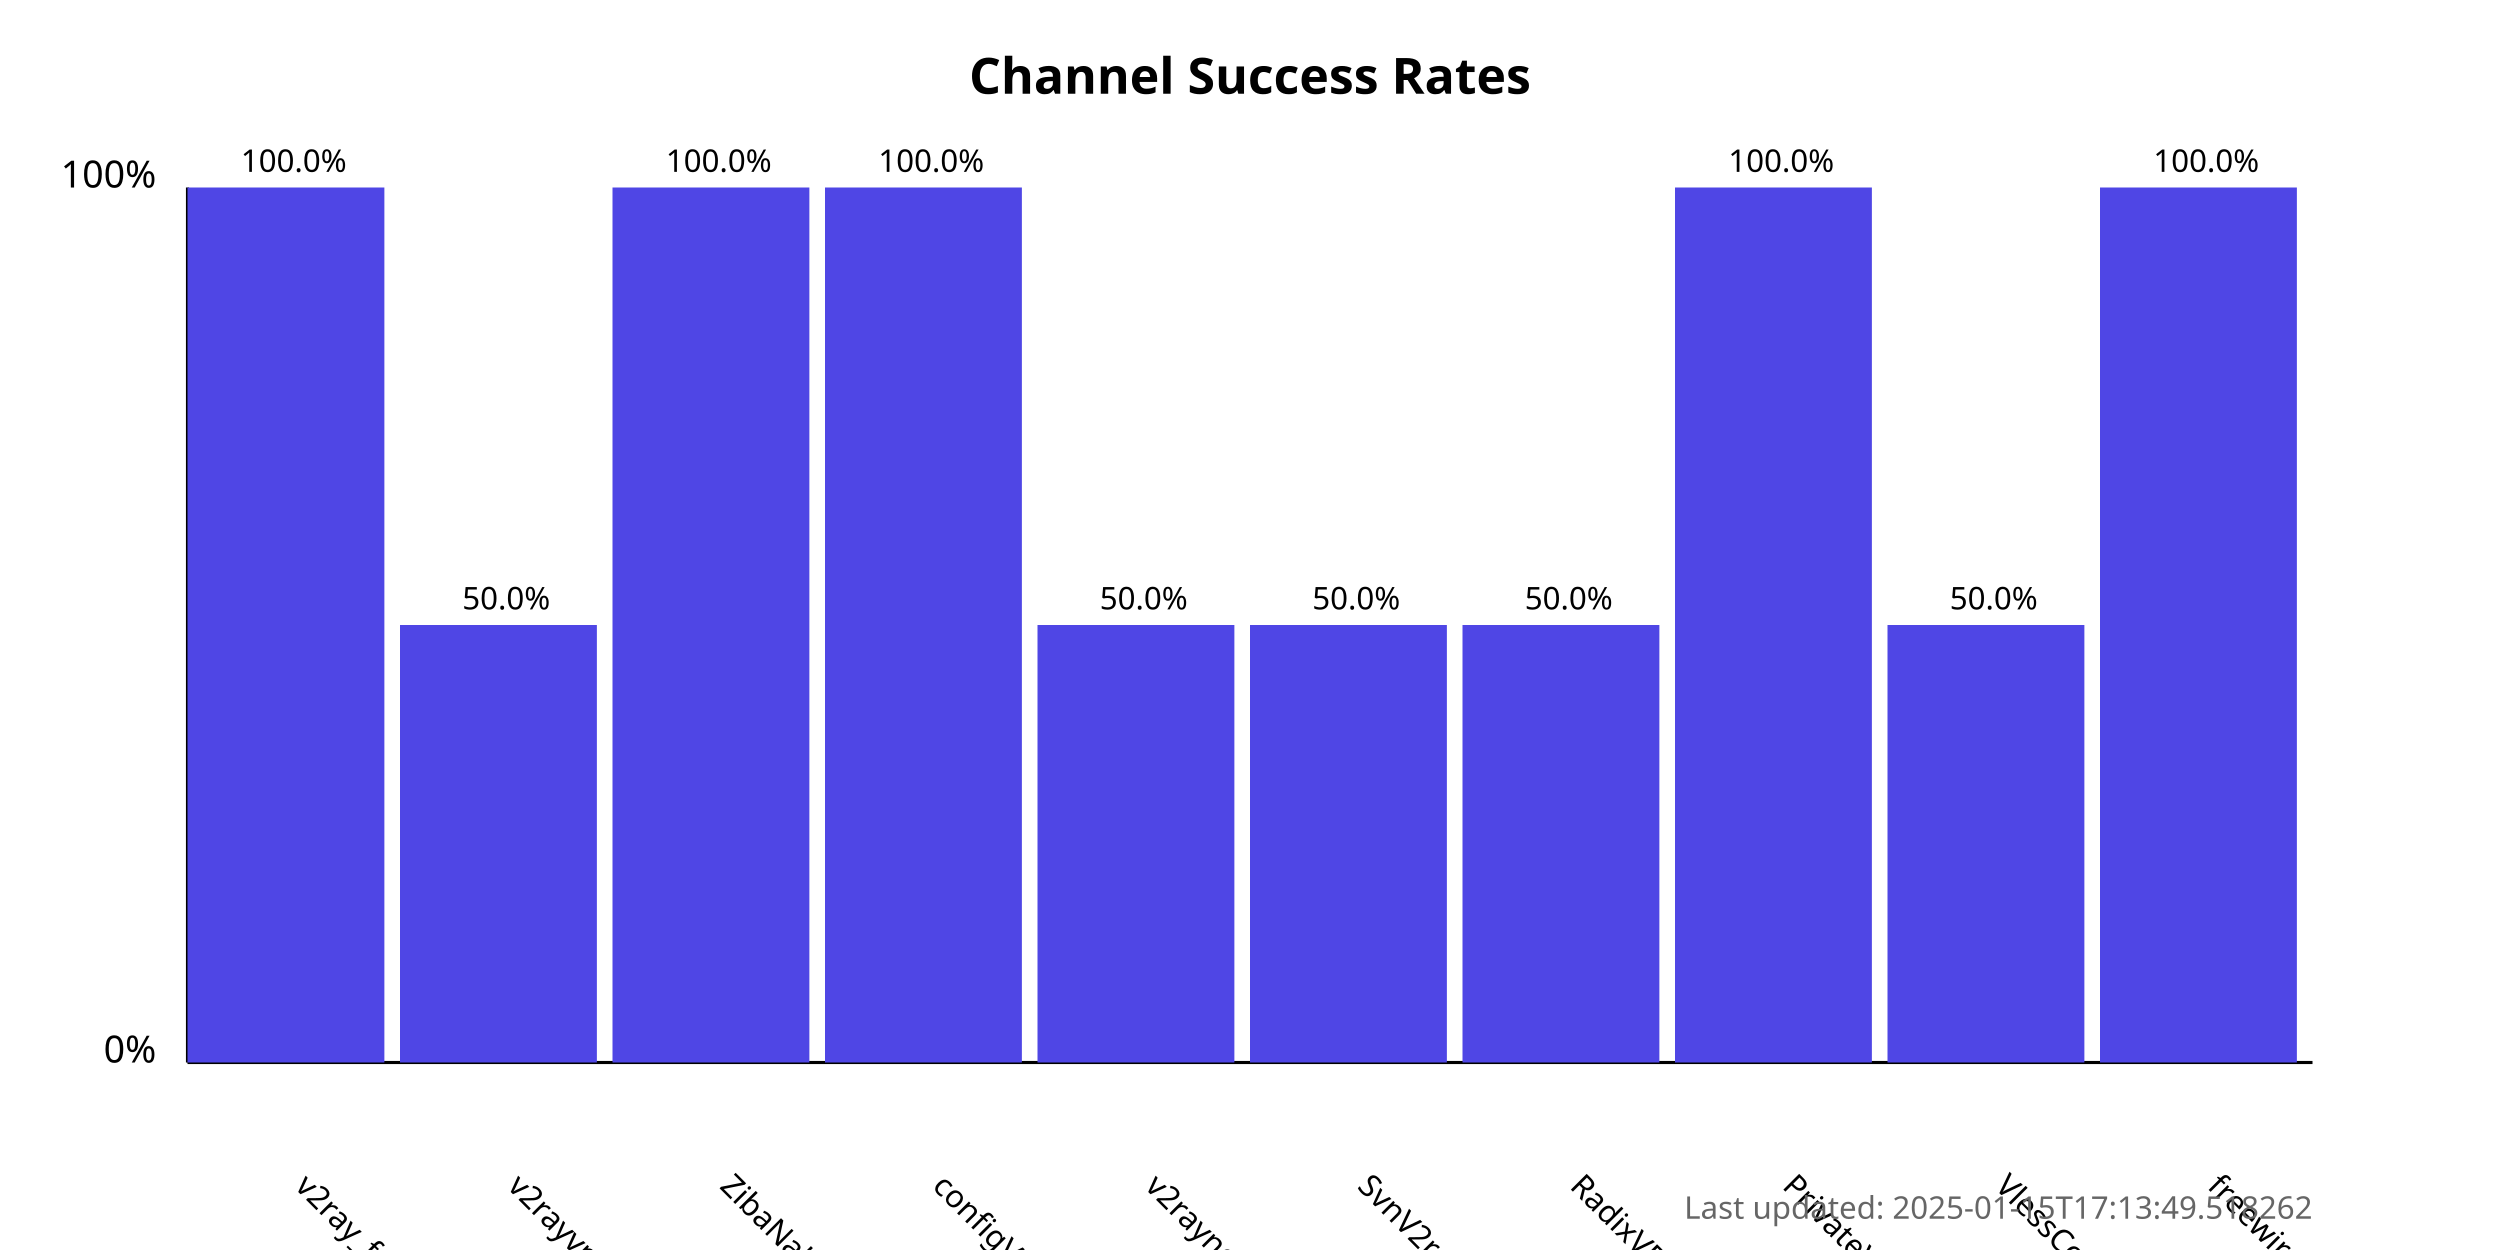
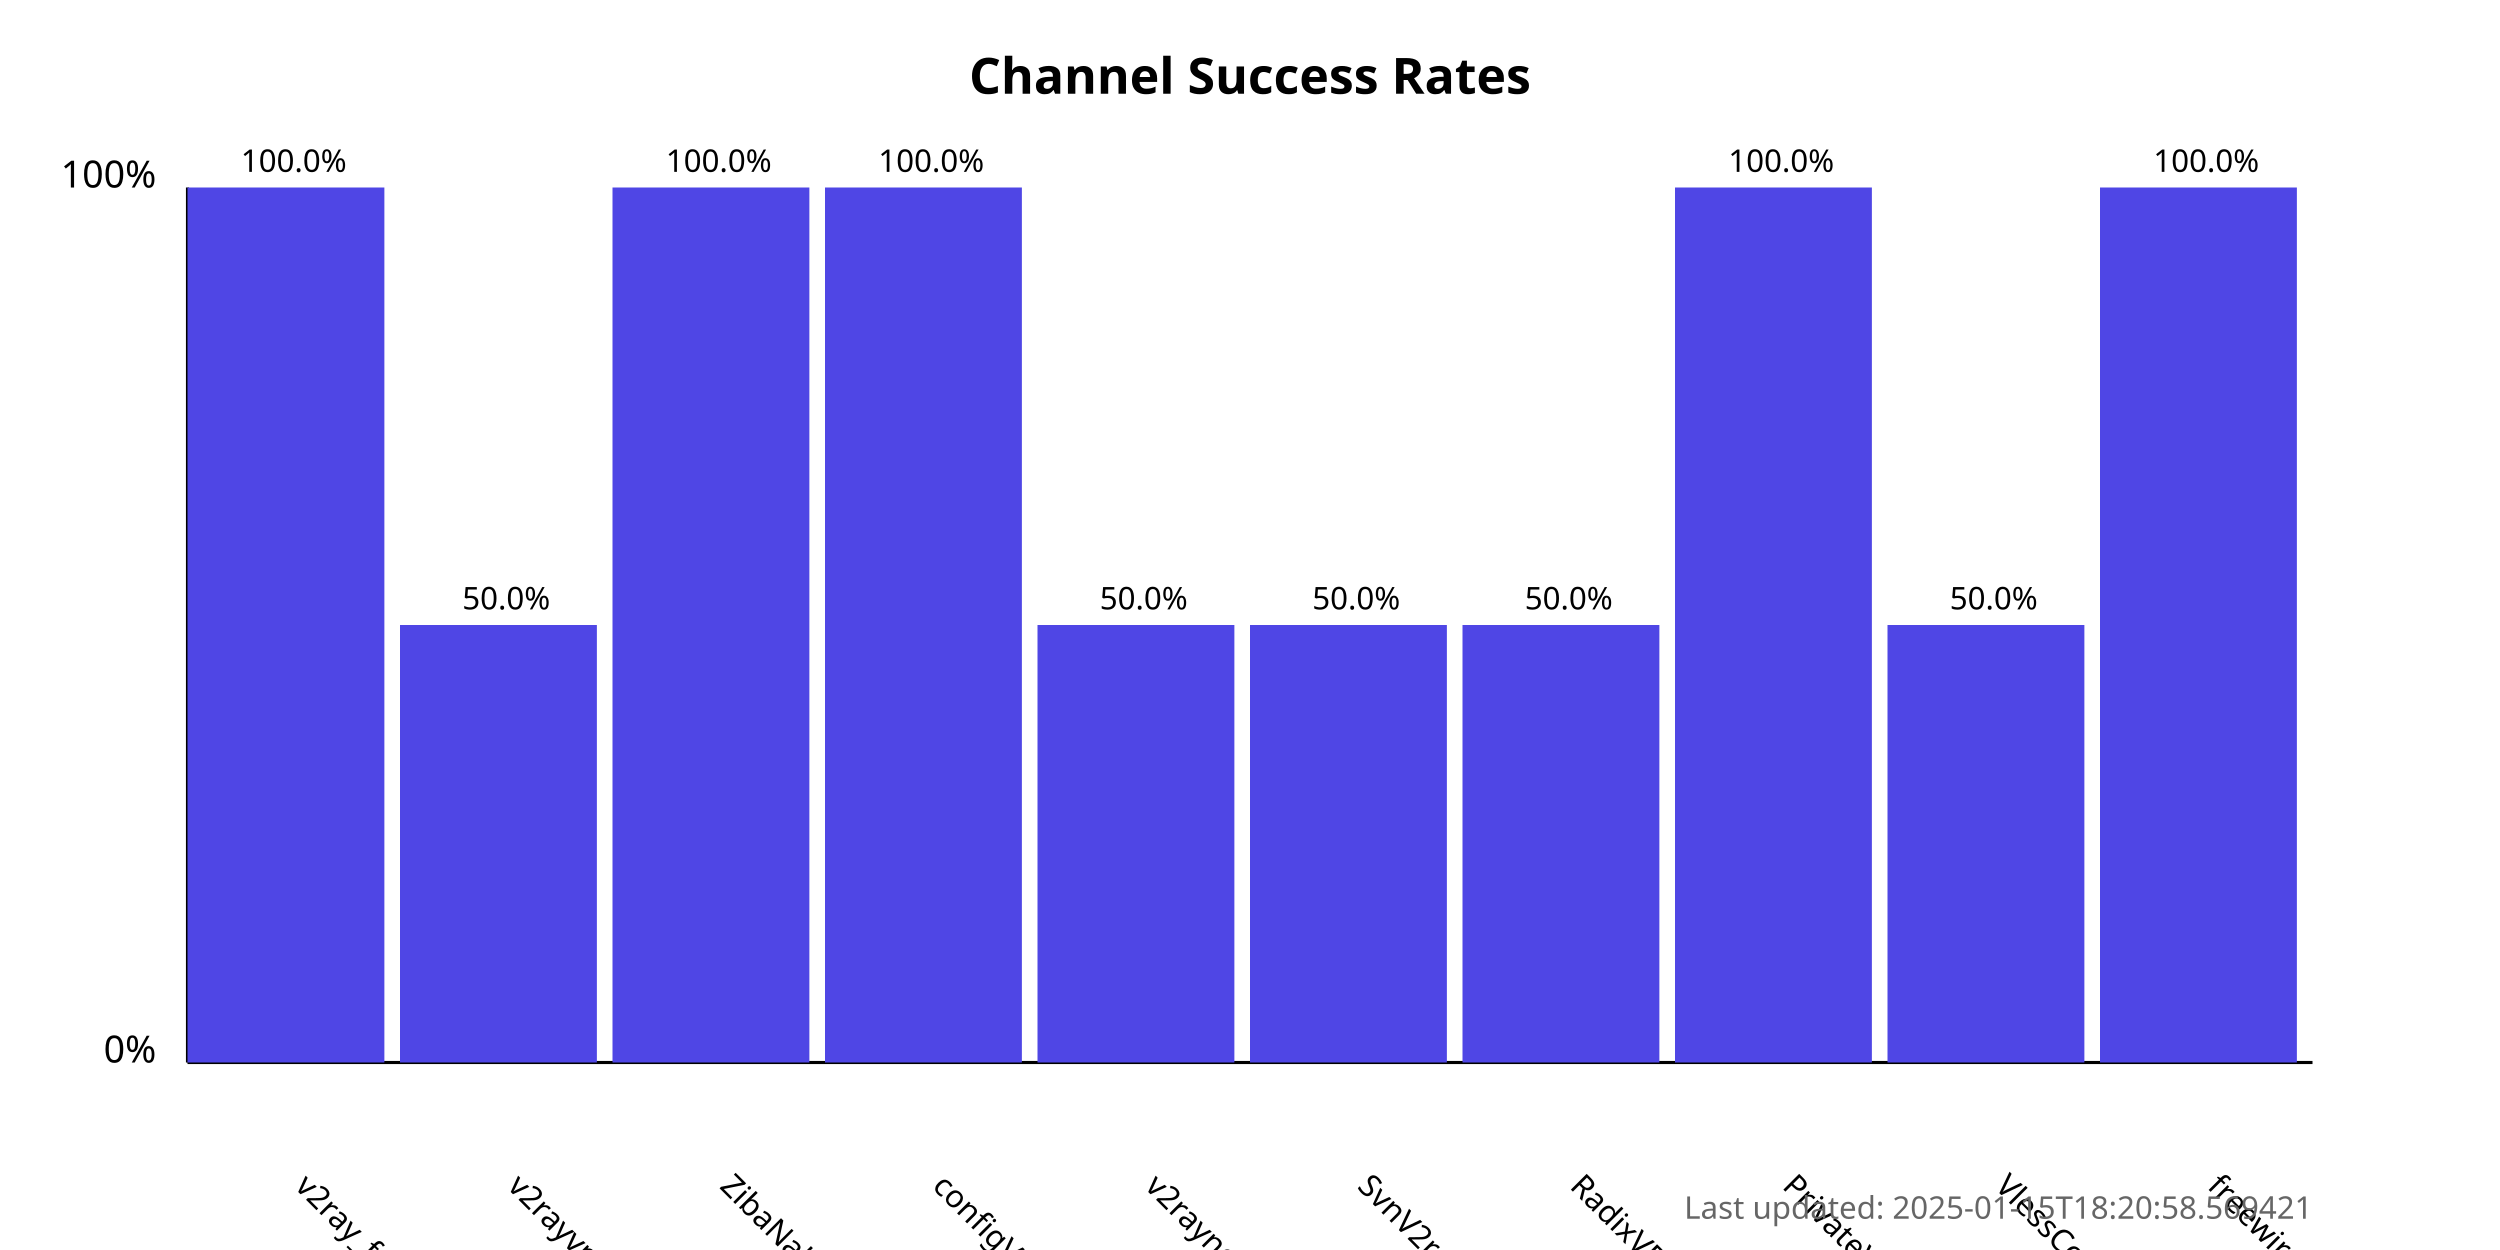
<svg xmlns="http://www.w3.org/2000/svg" width="800" height="400">
  <style>
            .chart-title { font: bold 16px sans-serif; }
            .axis-label { font: 12px sans-serif; }
            .tick-label { font: 10px sans-serif; }
            .bar { fill: #4f46e5; }
            .bar:hover { fill: #6366f1; }
            .timestamp { font: 10px sans-serif; fill: #666; }
        </style>
  <text x="400.0" y="30" text-anchor="middle" class="chart-title">
            Channel Success Rates
        </text>
  <line x1="60" y1="340" x2="60" y2="60" stroke="black" stroke-width="1" />
  <line x1="60" y1="340" x2="740" y2="340" stroke="black" stroke-width="1" />
  <text x="50" y="340" text-anchor="end" class="axis-label">0%</text>
  <text x="50" y="60" text-anchor="end" class="axis-label">100%</text>
  <g>
    <rect x="60" y="60.0" width="63.0" height="280.0" class="bar" />
    <text x="94.0" y="380" transform="rotate(45, 94.0, 380)" text-anchor="start" class="tick-label">
                v2ray_free_conf
            </text>
    <text x="94.0" y="55.0" text-anchor="middle" class="tick-label">
                100.0%
            </text>
  </g>
  <g>
    <rect x="128.0" y="200.0" width="63.0" height="140.0" class="bar" />
    <text x="162.0" y="380" transform="rotate(45, 162.0, 380)" text-anchor="start" class="tick-label">
                v2rayvpno
            </text>
    <text x="162.0" y="195.0" text-anchor="middle" class="tick-label">
                50.0%
            </text>
  </g>
  <g>
    <rect x="196.0" y="60.0" width="63.0" height="280.0" class="bar" />
    <text x="230.0" y="380" transform="rotate(45, 230.0, 380)" text-anchor="start" class="tick-label">
                ZibaNabz
            </text>
    <text x="230.0" y="55.0" text-anchor="middle" class="tick-label">
                100.0%
            </text>
  </g>
  <g>
    <rect x="264.0" y="60.0" width="63.0" height="280.0" class="bar" />
    <text x="298.0" y="380" transform="rotate(45, 298.0, 380)" text-anchor="start" class="tick-label">
                configV2rayForFree
            </text>
    <text x="298.0" y="55.0" text-anchor="middle" class="tick-label">
                100.0%
            </text>
  </g>
  <g>
    <rect x="332.0" y="200.0" width="63.0" height="140.0" class="bar" />
    <text x="366.0" y="380" transform="rotate(45, 366.0, 380)" text-anchor="start" class="tick-label">
                v2rayngvpn
            </text>
    <text x="366.0" y="195.0" text-anchor="middle" class="tick-label">
                50.0%
            </text>
  </g>
  <g>
    <rect x="400.0" y="200.0" width="63.0" height="140.0" class="bar" />
    <text x="434.0" y="380" transform="rotate(45, 434.0, 380)" text-anchor="start" class="tick-label">
                SvnV2ray
            </text>
    <text x="434.0" y="195.0" text-anchor="middle" class="tick-label">
                50.0%
            </text>
  </g>
  <g>
    <rect x="468.0" y="200.0" width="63.0" height="140.0" class="bar" />
    <text x="502.0" y="380" transform="rotate(45, 502.0, 380)" text-anchor="start" class="tick-label">
                RadixVPN
            </text>
    <text x="502.0" y="195.0" text-anchor="middle" class="tick-label">
                50.0%
            </text>
  </g>
  <g>
    <rect x="536.0" y="60.0" width="63.0" height="280.0" class="bar" />
    <text x="570.0" y="380" transform="rotate(45, 570.0, 380)" text-anchor="start" class="tick-label">
                PrivateVPNs
            </text>
    <text x="570.0" y="55.0" text-anchor="middle" class="tick-label">
                100.0%
            </text>
  </g>
  <g>
    <rect x="604.0" y="200.0" width="63.0" height="140.0" class="bar" />
    <text x="638.0" y="380" transform="rotate(45, 638.0, 380)" text-anchor="start" class="tick-label">
                VlessConfig
            </text>
    <text x="638.0" y="195.0" text-anchor="middle" class="tick-label">
                50.0%
            </text>
  </g>
  <g>
    <rect x="672.0" y="60.0" width="63.0" height="280.0" class="bar" />
    <text x="706.0" y="380" transform="rotate(45, 706.0, 380)" text-anchor="start" class="tick-label">
                freewireguard
            </text>
    <text x="706.0" y="55.0" text-anchor="middle" class="tick-label">
                100.0%
            </text>
  </g>
  <text x="740" y="390" text-anchor="end" class="timestamp">
-             Last updated: 2025-01-15T17:13:49.518262
+             Last updated: 2025-01-15T18:20:58.569421
        </text>
</svg>
